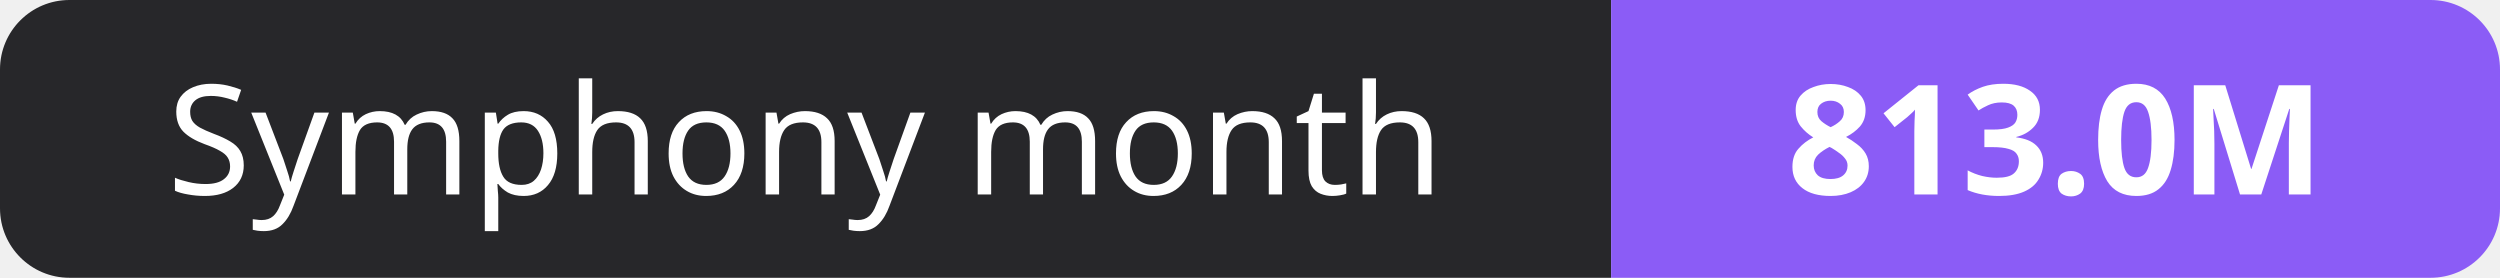
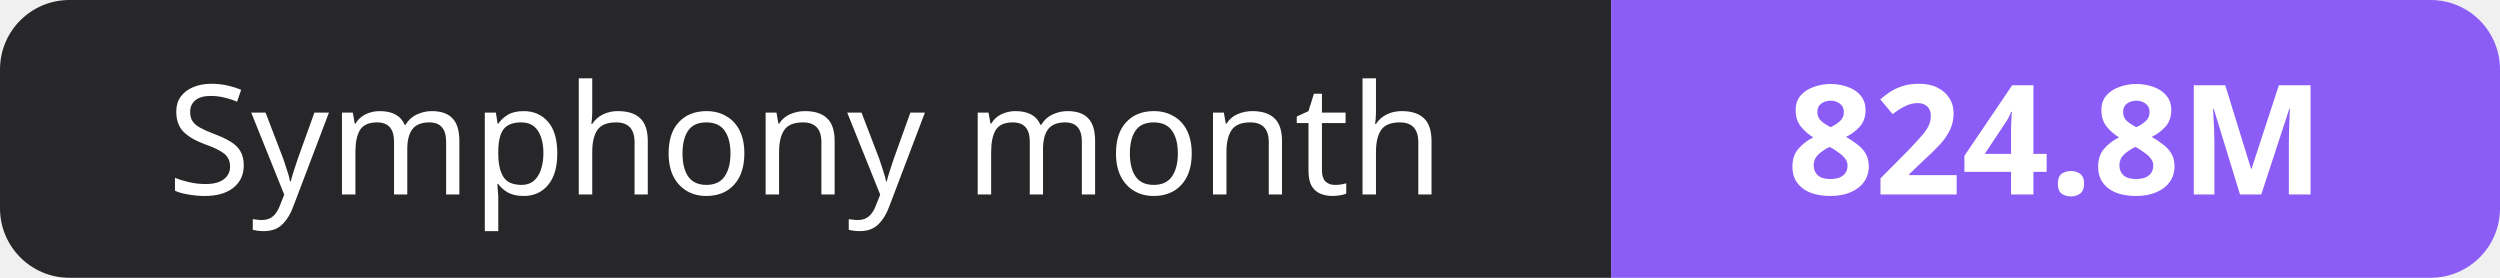
- <svg xmlns="http://www.w3.org/2000/svg" width="180" height="20" role="img" aria-label="Symphony month: 813.0M">
+ <svg xmlns="http://www.w3.org/2000/svg" width="180" height="20" role="img" aria-label="Symphony month: 824.8M">
  <clipPath id="r">
    <rect width="180" height="20" rx="5" fill="#fff" />
  </clipPath>
  <g clip-path="url(#r)">
    <rect width="116" height="20" fill="#27272a" />
    <rect x="116" width="64" height="20" fill="#8b5cf6" />
  </g>
  <g fill="#fff" text-anchor="middle" font-family="Verdana,Geneva,sans-serif" font-size="11">
    <text x="58.0" y="14">Symphony month</text>
-     <text x="148.0" y="14" font-weight="700">813.0M</text>
+     <text x="148.0" y="14" font-weight="700">824.8M</text>
  </g>
</svg>
